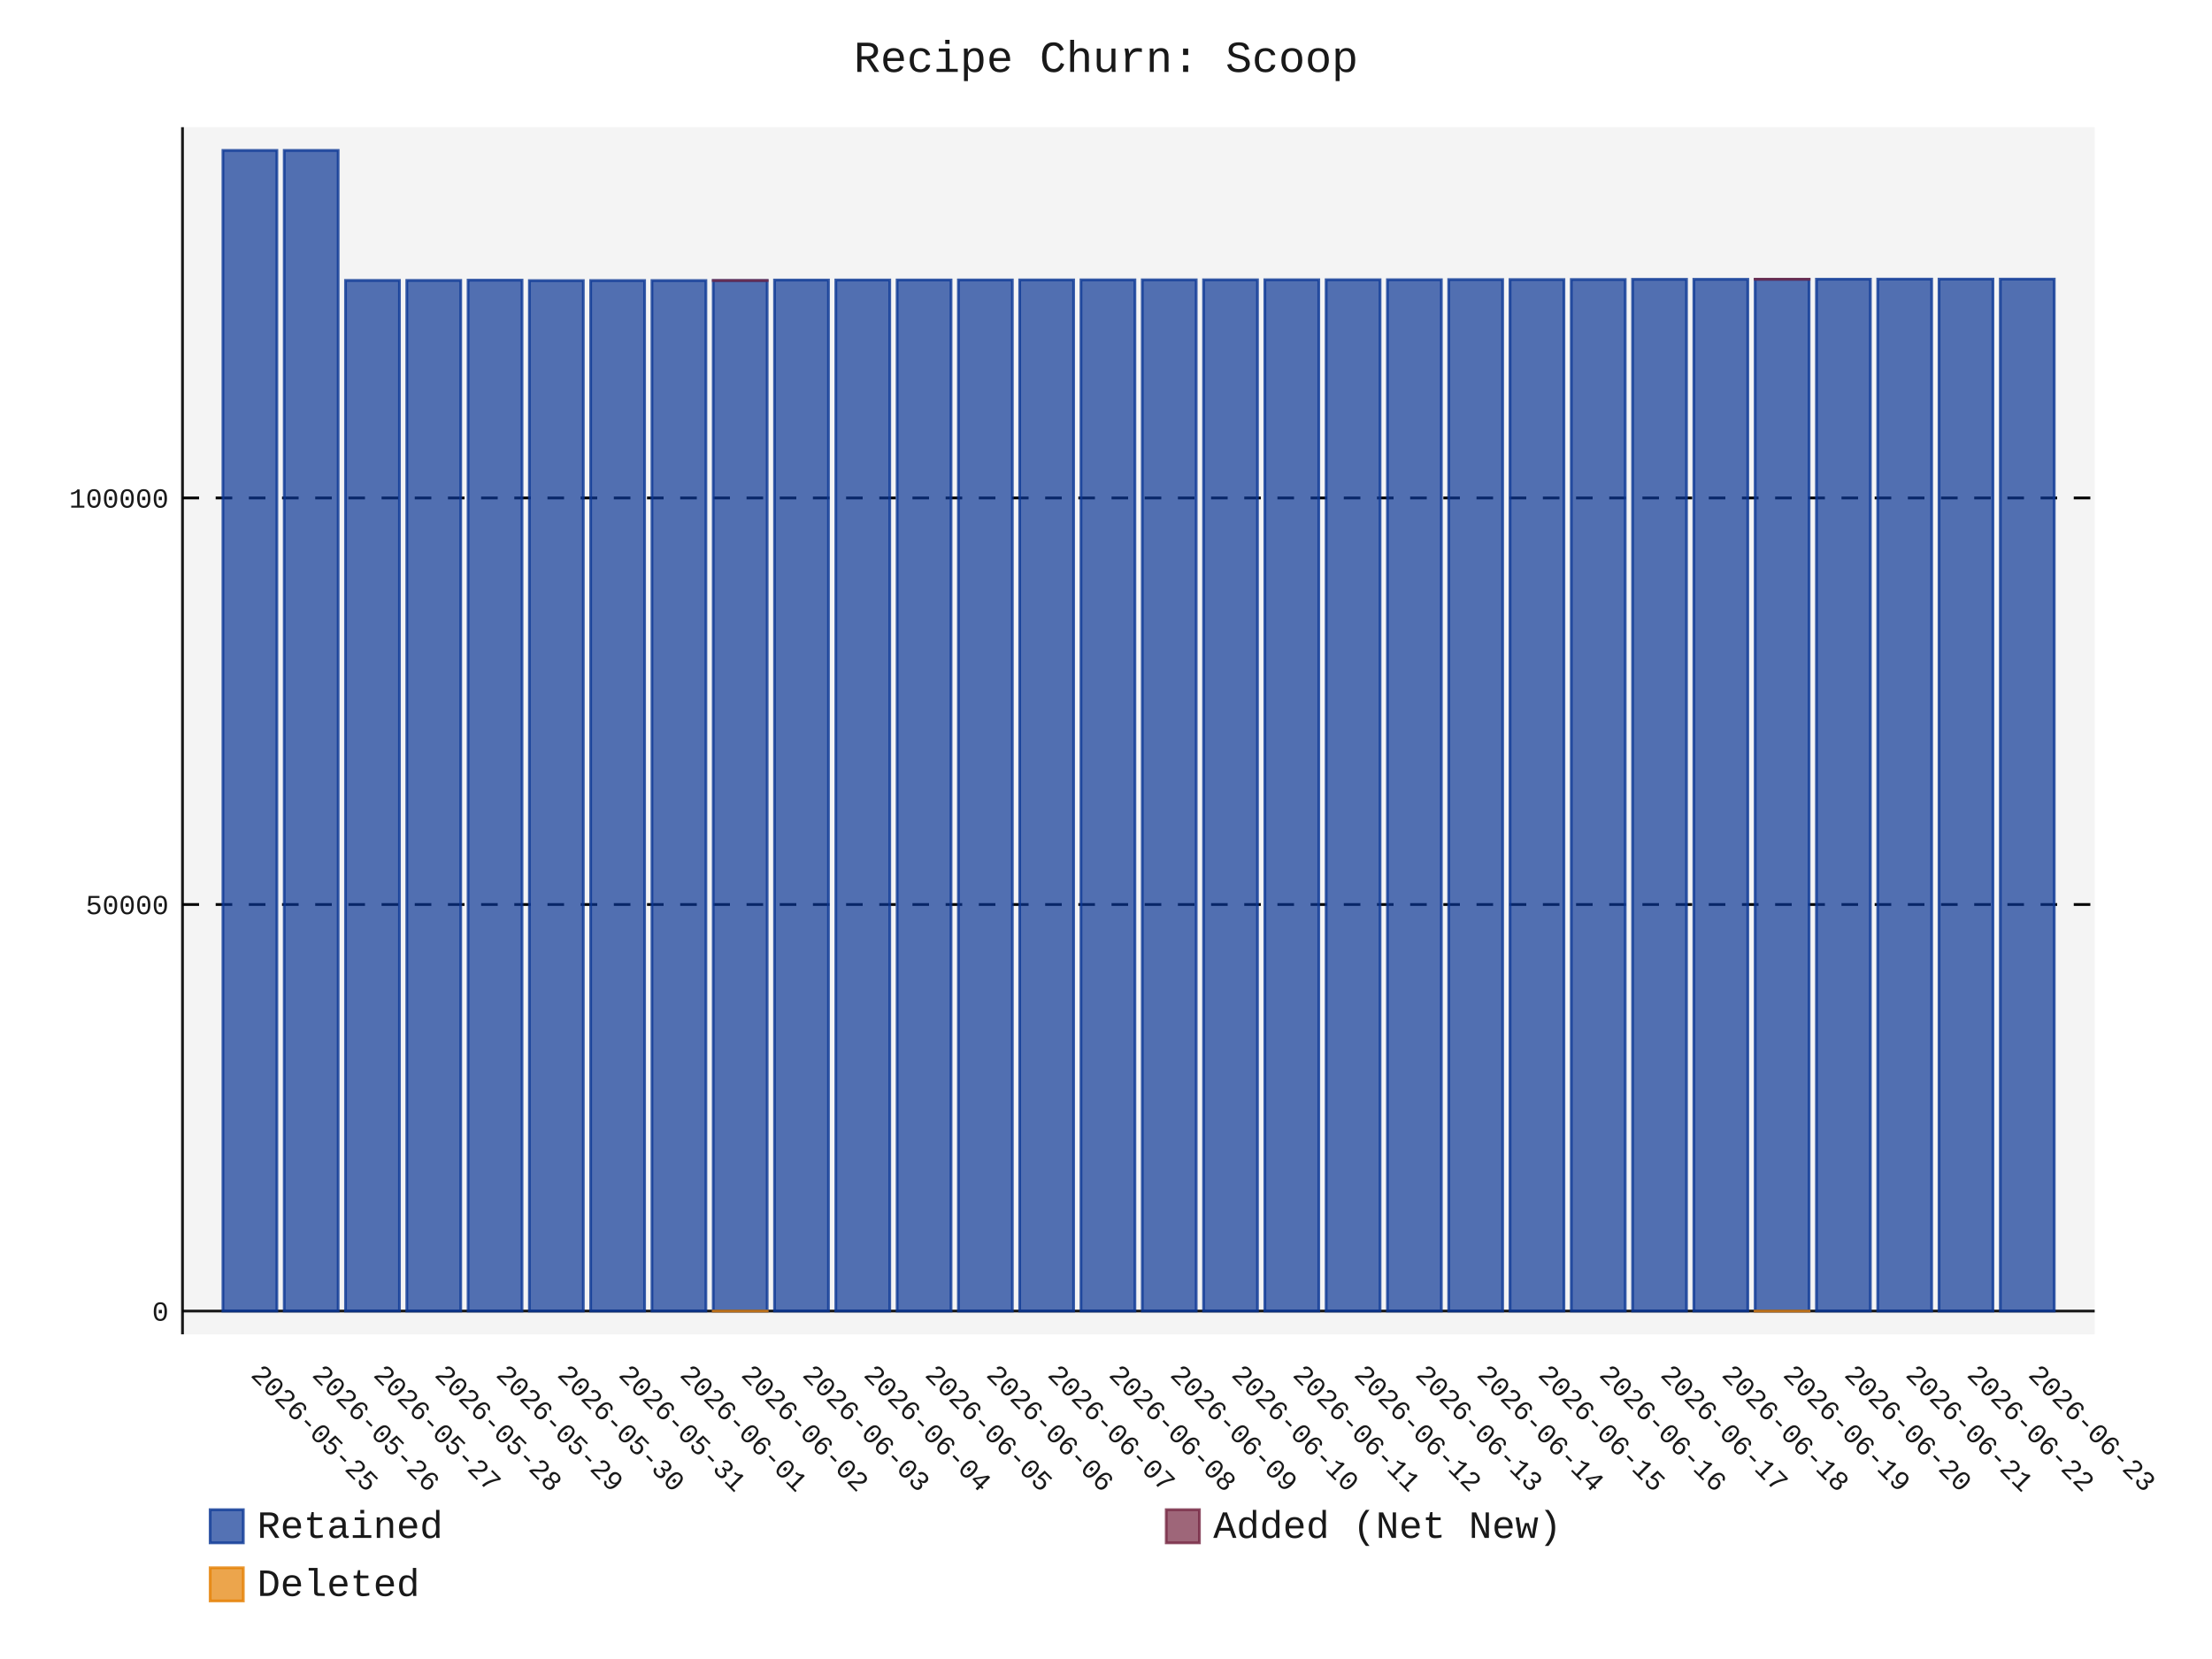
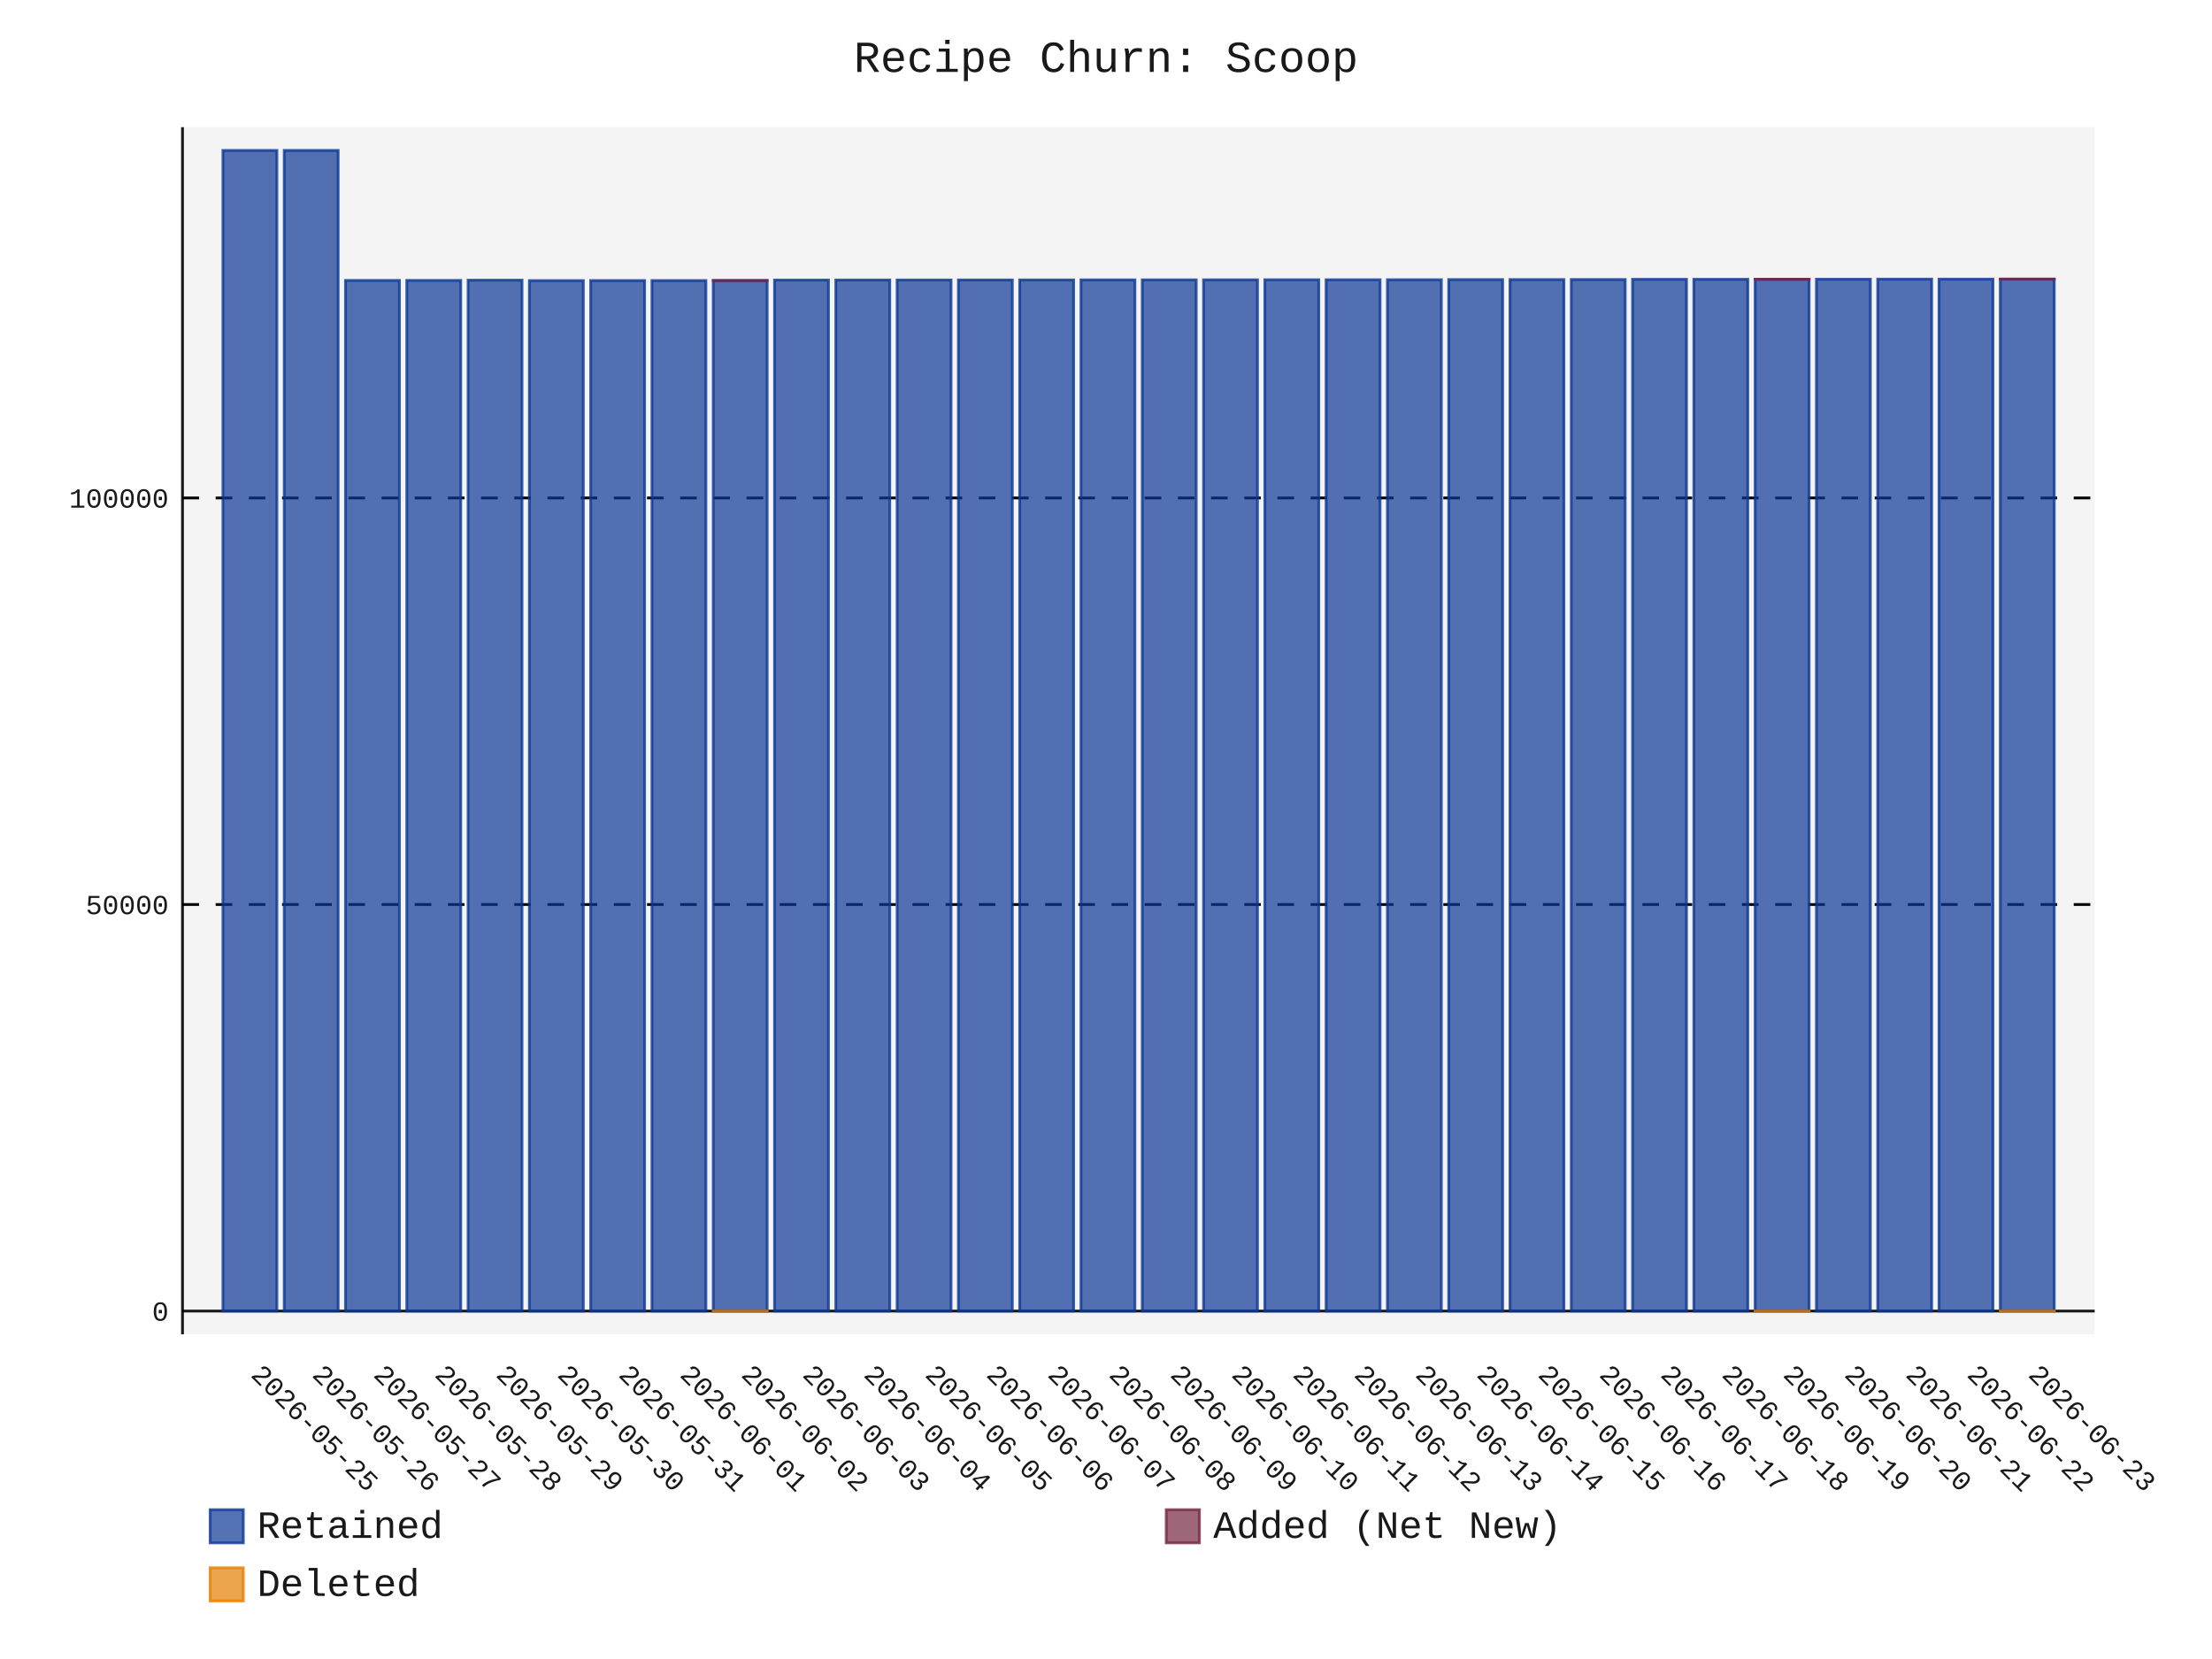
- <svg xmlns="http://www.w3.org/2000/svg" id="chart-3ffc03aa-a626-429f-8e4b-32e51335c027" class="pygal-chart" viewBox="0 0 800 600">
+ <svg xmlns="http://www.w3.org/2000/svg" id="chart-d0dc180a-2d33-4194-9eae-10b777c8f750" class="pygal-chart" viewBox="0 0 800 600">
  <defs>
-     <style type="text/css">#chart-3ffc03aa-a626-429f-8e4b-32e51335c027{-webkit-user-select:none;-webkit-font-smoothing:antialiased;font-family:Consolas,"Liberation Mono",Menlo,Courier,monospace}#chart-3ffc03aa-a626-429f-8e4b-32e51335c027 .title{font-family:Consolas,"Liberation Mono",Menlo,Courier,monospace;font-size:16px}#chart-3ffc03aa-a626-429f-8e4b-32e51335c027 .legends .legend text{font-family:Consolas,"Liberation Mono",Menlo,Courier,monospace;font-size:14px}#chart-3ffc03aa-a626-429f-8e4b-32e51335c027 .axis text{font-family:Consolas,"Liberation Mono",Menlo,Courier,monospace;font-size:10px}#chart-3ffc03aa-a626-429f-8e4b-32e51335c027 .axis text.major{font-family:Consolas,"Liberation Mono",Menlo,Courier,monospace;font-size:10px}#chart-3ffc03aa-a626-429f-8e4b-32e51335c027 .text-overlay text.value{font-family:Consolas,"Liberation Mono",Menlo,Courier,monospace;font-size:16px}#chart-3ffc03aa-a626-429f-8e4b-32e51335c027 .text-overlay text.label{font-family:Consolas,"Liberation Mono",Menlo,Courier,monospace;font-size:10px}#chart-3ffc03aa-a626-429f-8e4b-32e51335c027 .tooltip{font-family:Consolas,"Liberation Mono",Menlo,Courier,monospace;font-size:14px}#chart-3ffc03aa-a626-429f-8e4b-32e51335c027 text.no_data{font-family:Consolas,"Liberation Mono",Menlo,Courier,monospace;font-size:64px}
- #chart-3ffc03aa-a626-429f-8e4b-32e51335c027{background-color:transparent}#chart-3ffc03aa-a626-429f-8e4b-32e51335c027 path,#chart-3ffc03aa-a626-429f-8e4b-32e51335c027 line,#chart-3ffc03aa-a626-429f-8e4b-32e51335c027 rect,#chart-3ffc03aa-a626-429f-8e4b-32e51335c027 circle{-webkit-transition:150ms;-moz-transition:150ms;transition:150ms}#chart-3ffc03aa-a626-429f-8e4b-32e51335c027 .graph &gt; .background{fill:transparent}#chart-3ffc03aa-a626-429f-8e4b-32e51335c027 .plot &gt; .background{fill:rgba(240,240,240,0.7)}#chart-3ffc03aa-a626-429f-8e4b-32e51335c027 .graph{fill:rgba(0,0,0,0.9)}#chart-3ffc03aa-a626-429f-8e4b-32e51335c027 text.no_data{fill:rgba(0,0,0,0.9)}#chart-3ffc03aa-a626-429f-8e4b-32e51335c027 .title{fill:rgba(0,0,0,0.9)}#chart-3ffc03aa-a626-429f-8e4b-32e51335c027 .legends .legend text{fill:rgba(0,0,0,0.9)}#chart-3ffc03aa-a626-429f-8e4b-32e51335c027 .legends .legend:hover text{fill:rgba(0,0,0,0.9)}#chart-3ffc03aa-a626-429f-8e4b-32e51335c027 .axis .line{stroke:rgba(0,0,0,0.9)}#chart-3ffc03aa-a626-429f-8e4b-32e51335c027 .axis .guide.line{stroke:rgba(0,0,0,0.5)}#chart-3ffc03aa-a626-429f-8e4b-32e51335c027 .axis .major.line{stroke:rgba(0,0,0,0.9)}#chart-3ffc03aa-a626-429f-8e4b-32e51335c027 .axis text.major{fill:rgba(0,0,0,0.9)}#chart-3ffc03aa-a626-429f-8e4b-32e51335c027 .axis.y .guides:hover .guide.line,#chart-3ffc03aa-a626-429f-8e4b-32e51335c027 .line-graph .axis.x .guides:hover .guide.line,#chart-3ffc03aa-a626-429f-8e4b-32e51335c027 .stackedline-graph .axis.x .guides:hover .guide.line,#chart-3ffc03aa-a626-429f-8e4b-32e51335c027 .xy-graph .axis.x .guides:hover .guide.line{stroke:rgba(0,0,0,0.9)}#chart-3ffc03aa-a626-429f-8e4b-32e51335c027 .axis .guides:hover text{fill:rgba(0,0,0,0.9)}#chart-3ffc03aa-a626-429f-8e4b-32e51335c027 .reactive{fill-opacity:.7;stroke-opacity:.8;stroke-width:1}#chart-3ffc03aa-a626-429f-8e4b-32e51335c027 .ci{stroke:rgba(0,0,0,0.9)}#chart-3ffc03aa-a626-429f-8e4b-32e51335c027 .reactive.active,#chart-3ffc03aa-a626-429f-8e4b-32e51335c027 .active .reactive{fill-opacity:.8;stroke-opacity:.9;stroke-width:4}#chart-3ffc03aa-a626-429f-8e4b-32e51335c027 .ci .reactive.active{stroke-width:1.5}#chart-3ffc03aa-a626-429f-8e4b-32e51335c027 .series text{fill:rgba(0,0,0,0.9)}#chart-3ffc03aa-a626-429f-8e4b-32e51335c027 .tooltip rect{fill:rgba(240,240,240,0.7);stroke:rgba(0,0,0,0.9);-webkit-transition:opacity 150ms;-moz-transition:opacity 150ms;transition:opacity 150ms}#chart-3ffc03aa-a626-429f-8e4b-32e51335c027 .tooltip .label{fill:rgba(0,0,0,0.9)}#chart-3ffc03aa-a626-429f-8e4b-32e51335c027 .tooltip .label{fill:rgba(0,0,0,0.9)}#chart-3ffc03aa-a626-429f-8e4b-32e51335c027 .tooltip .legend{font-size:.8em;fill:rgba(0,0,0,0.5)}#chart-3ffc03aa-a626-429f-8e4b-32e51335c027 .tooltip .x_label{font-size:.6em;fill:rgba(0,0,0,0.9)}#chart-3ffc03aa-a626-429f-8e4b-32e51335c027 .tooltip .xlink{font-size:.5em;text-decoration:underline}#chart-3ffc03aa-a626-429f-8e4b-32e51335c027 .tooltip .value{font-size:1.5em}#chart-3ffc03aa-a626-429f-8e4b-32e51335c027 .bound{font-size:.5em}#chart-3ffc03aa-a626-429f-8e4b-32e51335c027 .max-value{font-size:.75em;fill:rgba(0,0,0,0.5)}#chart-3ffc03aa-a626-429f-8e4b-32e51335c027 .map-element{fill:rgba(240,240,240,0.7);stroke:rgba(0,0,0,0.5) !important}#chart-3ffc03aa-a626-429f-8e4b-32e51335c027 .map-element .reactive{fill-opacity:inherit;stroke-opacity:inherit}#chart-3ffc03aa-a626-429f-8e4b-32e51335c027 .color-0,#chart-3ffc03aa-a626-429f-8e4b-32e51335c027 .color-0 a:visited{stroke:rgb(12,55,149);fill:rgb(12,55,149)}#chart-3ffc03aa-a626-429f-8e4b-32e51335c027 .color-1,#chart-3ffc03aa-a626-429f-8e4b-32e51335c027 .color-1 a:visited{stroke:rgb(117,38,65);fill:rgb(117,38,65)}#chart-3ffc03aa-a626-429f-8e4b-32e51335c027 .color-2,#chart-3ffc03aa-a626-429f-8e4b-32e51335c027 .color-2 a:visited{stroke:rgb(228,127,0);fill:rgb(228,127,0)}#chart-3ffc03aa-a626-429f-8e4b-32e51335c027 .text-overlay .color-0 text{fill:black}#chart-3ffc03aa-a626-429f-8e4b-32e51335c027 .text-overlay .color-1 text{fill:black}#chart-3ffc03aa-a626-429f-8e4b-32e51335c027 .text-overlay .color-2 text{fill:black}
- #chart-3ffc03aa-a626-429f-8e4b-32e51335c027 text.no_data{text-anchor:middle}#chart-3ffc03aa-a626-429f-8e4b-32e51335c027 .guide.line{fill:none}#chart-3ffc03aa-a626-429f-8e4b-32e51335c027 .centered{text-anchor:middle}#chart-3ffc03aa-a626-429f-8e4b-32e51335c027 .title{text-anchor:middle}#chart-3ffc03aa-a626-429f-8e4b-32e51335c027 .legends .legend text{fill-opacity:1}#chart-3ffc03aa-a626-429f-8e4b-32e51335c027 .axis.x text{text-anchor:middle}#chart-3ffc03aa-a626-429f-8e4b-32e51335c027 .axis.x:not(.web) text[transform]{text-anchor:start}#chart-3ffc03aa-a626-429f-8e4b-32e51335c027 .axis.x:not(.web) text[transform].backwards{text-anchor:end}#chart-3ffc03aa-a626-429f-8e4b-32e51335c027 .axis.y text{text-anchor:end}#chart-3ffc03aa-a626-429f-8e4b-32e51335c027 .axis.y text[transform].backwards{text-anchor:start}#chart-3ffc03aa-a626-429f-8e4b-32e51335c027 .axis.y2 text{text-anchor:start}#chart-3ffc03aa-a626-429f-8e4b-32e51335c027 .axis.y2 text[transform].backwards{text-anchor:end}#chart-3ffc03aa-a626-429f-8e4b-32e51335c027 .axis .guide.line{stroke-dasharray:4,4;stroke:black}#chart-3ffc03aa-a626-429f-8e4b-32e51335c027 .axis .major.guide.line{stroke-dasharray:6,6;stroke:black}#chart-3ffc03aa-a626-429f-8e4b-32e51335c027 .horizontal .axis.y .guide.line,#chart-3ffc03aa-a626-429f-8e4b-32e51335c027 .horizontal .axis.y2 .guide.line,#chart-3ffc03aa-a626-429f-8e4b-32e51335c027 .vertical .axis.x .guide.line{opacity:0}#chart-3ffc03aa-a626-429f-8e4b-32e51335c027 .horizontal .axis.always_show .guide.line,#chart-3ffc03aa-a626-429f-8e4b-32e51335c027 .vertical .axis.always_show .guide.line{opacity:1 !important}#chart-3ffc03aa-a626-429f-8e4b-32e51335c027 .axis.y .guides:hover .guide.line,#chart-3ffc03aa-a626-429f-8e4b-32e51335c027 .axis.y2 .guides:hover .guide.line,#chart-3ffc03aa-a626-429f-8e4b-32e51335c027 .axis.x .guides:hover .guide.line{opacity:1}#chart-3ffc03aa-a626-429f-8e4b-32e51335c027 .axis .guides:hover text{opacity:1}#chart-3ffc03aa-a626-429f-8e4b-32e51335c027 .nofill{fill:none}#chart-3ffc03aa-a626-429f-8e4b-32e51335c027 .subtle-fill{fill-opacity:.2}#chart-3ffc03aa-a626-429f-8e4b-32e51335c027 .dot{stroke-width:1px;fill-opacity:1;stroke-opacity:1}#chart-3ffc03aa-a626-429f-8e4b-32e51335c027 .dot.active{stroke-width:5px}#chart-3ffc03aa-a626-429f-8e4b-32e51335c027 .dot.negative{fill:transparent}#chart-3ffc03aa-a626-429f-8e4b-32e51335c027 text,#chart-3ffc03aa-a626-429f-8e4b-32e51335c027 tspan{stroke:none !important}#chart-3ffc03aa-a626-429f-8e4b-32e51335c027 .series text.active{opacity:1}#chart-3ffc03aa-a626-429f-8e4b-32e51335c027 .tooltip rect{fill-opacity:.95;stroke-width:.5}#chart-3ffc03aa-a626-429f-8e4b-32e51335c027 .tooltip text{fill-opacity:1}#chart-3ffc03aa-a626-429f-8e4b-32e51335c027 .showable{visibility:hidden}#chart-3ffc03aa-a626-429f-8e4b-32e51335c027 .showable.shown{visibility:visible}#chart-3ffc03aa-a626-429f-8e4b-32e51335c027 .gauge-background{fill:rgba(229,229,229,1);stroke:none}#chart-3ffc03aa-a626-429f-8e4b-32e51335c027 .bg-lines{stroke:transparent;stroke-width:2px}</style>
+     <style type="text/css">#chart-d0dc180a-2d33-4194-9eae-10b777c8f750{-webkit-user-select:none;-webkit-font-smoothing:antialiased;font-family:Consolas,"Liberation Mono",Menlo,Courier,monospace}#chart-d0dc180a-2d33-4194-9eae-10b777c8f750 .title{font-family:Consolas,"Liberation Mono",Menlo,Courier,monospace;font-size:16px}#chart-d0dc180a-2d33-4194-9eae-10b777c8f750 .legends .legend text{font-family:Consolas,"Liberation Mono",Menlo,Courier,monospace;font-size:14px}#chart-d0dc180a-2d33-4194-9eae-10b777c8f750 .axis text{font-family:Consolas,"Liberation Mono",Menlo,Courier,monospace;font-size:10px}#chart-d0dc180a-2d33-4194-9eae-10b777c8f750 .axis text.major{font-family:Consolas,"Liberation Mono",Menlo,Courier,monospace;font-size:10px}#chart-d0dc180a-2d33-4194-9eae-10b777c8f750 .text-overlay text.value{font-family:Consolas,"Liberation Mono",Menlo,Courier,monospace;font-size:16px}#chart-d0dc180a-2d33-4194-9eae-10b777c8f750 .text-overlay text.label{font-family:Consolas,"Liberation Mono",Menlo,Courier,monospace;font-size:10px}#chart-d0dc180a-2d33-4194-9eae-10b777c8f750 .tooltip{font-family:Consolas,"Liberation Mono",Menlo,Courier,monospace;font-size:14px}#chart-d0dc180a-2d33-4194-9eae-10b777c8f750 text.no_data{font-family:Consolas,"Liberation Mono",Menlo,Courier,monospace;font-size:64px}
+ #chart-d0dc180a-2d33-4194-9eae-10b777c8f750{background-color:transparent}#chart-d0dc180a-2d33-4194-9eae-10b777c8f750 path,#chart-d0dc180a-2d33-4194-9eae-10b777c8f750 line,#chart-d0dc180a-2d33-4194-9eae-10b777c8f750 rect,#chart-d0dc180a-2d33-4194-9eae-10b777c8f750 circle{-webkit-transition:150ms;-moz-transition:150ms;transition:150ms}#chart-d0dc180a-2d33-4194-9eae-10b777c8f750 .graph &gt; .background{fill:transparent}#chart-d0dc180a-2d33-4194-9eae-10b777c8f750 .plot &gt; .background{fill:rgba(240,240,240,0.7)}#chart-d0dc180a-2d33-4194-9eae-10b777c8f750 .graph{fill:rgba(0,0,0,0.9)}#chart-d0dc180a-2d33-4194-9eae-10b777c8f750 text.no_data{fill:rgba(0,0,0,0.9)}#chart-d0dc180a-2d33-4194-9eae-10b777c8f750 .title{fill:rgba(0,0,0,0.9)}#chart-d0dc180a-2d33-4194-9eae-10b777c8f750 .legends .legend text{fill:rgba(0,0,0,0.9)}#chart-d0dc180a-2d33-4194-9eae-10b777c8f750 .legends .legend:hover text{fill:rgba(0,0,0,0.9)}#chart-d0dc180a-2d33-4194-9eae-10b777c8f750 .axis .line{stroke:rgba(0,0,0,0.9)}#chart-d0dc180a-2d33-4194-9eae-10b777c8f750 .axis .guide.line{stroke:rgba(0,0,0,0.5)}#chart-d0dc180a-2d33-4194-9eae-10b777c8f750 .axis .major.line{stroke:rgba(0,0,0,0.9)}#chart-d0dc180a-2d33-4194-9eae-10b777c8f750 .axis text.major{fill:rgba(0,0,0,0.9)}#chart-d0dc180a-2d33-4194-9eae-10b777c8f750 .axis.y .guides:hover .guide.line,#chart-d0dc180a-2d33-4194-9eae-10b777c8f750 .line-graph .axis.x .guides:hover .guide.line,#chart-d0dc180a-2d33-4194-9eae-10b777c8f750 .stackedline-graph .axis.x .guides:hover .guide.line,#chart-d0dc180a-2d33-4194-9eae-10b777c8f750 .xy-graph .axis.x .guides:hover .guide.line{stroke:rgba(0,0,0,0.9)}#chart-d0dc180a-2d33-4194-9eae-10b777c8f750 .axis .guides:hover text{fill:rgba(0,0,0,0.9)}#chart-d0dc180a-2d33-4194-9eae-10b777c8f750 .reactive{fill-opacity:.7;stroke-opacity:.8;stroke-width:1}#chart-d0dc180a-2d33-4194-9eae-10b777c8f750 .ci{stroke:rgba(0,0,0,0.9)}#chart-d0dc180a-2d33-4194-9eae-10b777c8f750 .reactive.active,#chart-d0dc180a-2d33-4194-9eae-10b777c8f750 .active .reactive{fill-opacity:.8;stroke-opacity:.9;stroke-width:4}#chart-d0dc180a-2d33-4194-9eae-10b777c8f750 .ci .reactive.active{stroke-width:1.5}#chart-d0dc180a-2d33-4194-9eae-10b777c8f750 .series text{fill:rgba(0,0,0,0.9)}#chart-d0dc180a-2d33-4194-9eae-10b777c8f750 .tooltip rect{fill:rgba(240,240,240,0.7);stroke:rgba(0,0,0,0.9);-webkit-transition:opacity 150ms;-moz-transition:opacity 150ms;transition:opacity 150ms}#chart-d0dc180a-2d33-4194-9eae-10b777c8f750 .tooltip .label{fill:rgba(0,0,0,0.9)}#chart-d0dc180a-2d33-4194-9eae-10b777c8f750 .tooltip .label{fill:rgba(0,0,0,0.9)}#chart-d0dc180a-2d33-4194-9eae-10b777c8f750 .tooltip .legend{font-size:.8em;fill:rgba(0,0,0,0.5)}#chart-d0dc180a-2d33-4194-9eae-10b777c8f750 .tooltip .x_label{font-size:.6em;fill:rgba(0,0,0,0.9)}#chart-d0dc180a-2d33-4194-9eae-10b777c8f750 .tooltip .xlink{font-size:.5em;text-decoration:underline}#chart-d0dc180a-2d33-4194-9eae-10b777c8f750 .tooltip .value{font-size:1.5em}#chart-d0dc180a-2d33-4194-9eae-10b777c8f750 .bound{font-size:.5em}#chart-d0dc180a-2d33-4194-9eae-10b777c8f750 .max-value{font-size:.75em;fill:rgba(0,0,0,0.5)}#chart-d0dc180a-2d33-4194-9eae-10b777c8f750 .map-element{fill:rgba(240,240,240,0.7);stroke:rgba(0,0,0,0.5) !important}#chart-d0dc180a-2d33-4194-9eae-10b777c8f750 .map-element .reactive{fill-opacity:inherit;stroke-opacity:inherit}#chart-d0dc180a-2d33-4194-9eae-10b777c8f750 .color-0,#chart-d0dc180a-2d33-4194-9eae-10b777c8f750 .color-0 a:visited{stroke:rgb(12,55,149);fill:rgb(12,55,149)}#chart-d0dc180a-2d33-4194-9eae-10b777c8f750 .color-1,#chart-d0dc180a-2d33-4194-9eae-10b777c8f750 .color-1 a:visited{stroke:rgb(117,38,65);fill:rgb(117,38,65)}#chart-d0dc180a-2d33-4194-9eae-10b777c8f750 .color-2,#chart-d0dc180a-2d33-4194-9eae-10b777c8f750 .color-2 a:visited{stroke:rgb(228,127,0);fill:rgb(228,127,0)}#chart-d0dc180a-2d33-4194-9eae-10b777c8f750 .text-overlay .color-0 text{fill:black}#chart-d0dc180a-2d33-4194-9eae-10b777c8f750 .text-overlay .color-1 text{fill:black}#chart-d0dc180a-2d33-4194-9eae-10b777c8f750 .text-overlay .color-2 text{fill:black}
+ #chart-d0dc180a-2d33-4194-9eae-10b777c8f750 text.no_data{text-anchor:middle}#chart-d0dc180a-2d33-4194-9eae-10b777c8f750 .guide.line{fill:none}#chart-d0dc180a-2d33-4194-9eae-10b777c8f750 .centered{text-anchor:middle}#chart-d0dc180a-2d33-4194-9eae-10b777c8f750 .title{text-anchor:middle}#chart-d0dc180a-2d33-4194-9eae-10b777c8f750 .legends .legend text{fill-opacity:1}#chart-d0dc180a-2d33-4194-9eae-10b777c8f750 .axis.x text{text-anchor:middle}#chart-d0dc180a-2d33-4194-9eae-10b777c8f750 .axis.x:not(.web) text[transform]{text-anchor:start}#chart-d0dc180a-2d33-4194-9eae-10b777c8f750 .axis.x:not(.web) text[transform].backwards{text-anchor:end}#chart-d0dc180a-2d33-4194-9eae-10b777c8f750 .axis.y text{text-anchor:end}#chart-d0dc180a-2d33-4194-9eae-10b777c8f750 .axis.y text[transform].backwards{text-anchor:start}#chart-d0dc180a-2d33-4194-9eae-10b777c8f750 .axis.y2 text{text-anchor:start}#chart-d0dc180a-2d33-4194-9eae-10b777c8f750 .axis.y2 text[transform].backwards{text-anchor:end}#chart-d0dc180a-2d33-4194-9eae-10b777c8f750 .axis .guide.line{stroke-dasharray:4,4;stroke:black}#chart-d0dc180a-2d33-4194-9eae-10b777c8f750 .axis .major.guide.line{stroke-dasharray:6,6;stroke:black}#chart-d0dc180a-2d33-4194-9eae-10b777c8f750 .horizontal .axis.y .guide.line,#chart-d0dc180a-2d33-4194-9eae-10b777c8f750 .horizontal .axis.y2 .guide.line,#chart-d0dc180a-2d33-4194-9eae-10b777c8f750 .vertical .axis.x .guide.line{opacity:0}#chart-d0dc180a-2d33-4194-9eae-10b777c8f750 .horizontal .axis.always_show .guide.line,#chart-d0dc180a-2d33-4194-9eae-10b777c8f750 .vertical .axis.always_show .guide.line{opacity:1 !important}#chart-d0dc180a-2d33-4194-9eae-10b777c8f750 .axis.y .guides:hover .guide.line,#chart-d0dc180a-2d33-4194-9eae-10b777c8f750 .axis.y2 .guides:hover .guide.line,#chart-d0dc180a-2d33-4194-9eae-10b777c8f750 .axis.x .guides:hover .guide.line{opacity:1}#chart-d0dc180a-2d33-4194-9eae-10b777c8f750 .axis .guides:hover text{opacity:1}#chart-d0dc180a-2d33-4194-9eae-10b777c8f750 .nofill{fill:none}#chart-d0dc180a-2d33-4194-9eae-10b777c8f750 .subtle-fill{fill-opacity:.2}#chart-d0dc180a-2d33-4194-9eae-10b777c8f750 .dot{stroke-width:1px;fill-opacity:1;stroke-opacity:1}#chart-d0dc180a-2d33-4194-9eae-10b777c8f750 .dot.active{stroke-width:5px}#chart-d0dc180a-2d33-4194-9eae-10b777c8f750 .dot.negative{fill:transparent}#chart-d0dc180a-2d33-4194-9eae-10b777c8f750 text,#chart-d0dc180a-2d33-4194-9eae-10b777c8f750 tspan{stroke:none !important}#chart-d0dc180a-2d33-4194-9eae-10b777c8f750 .series text.active{opacity:1}#chart-d0dc180a-2d33-4194-9eae-10b777c8f750 .tooltip rect{fill-opacity:.95;stroke-width:.5}#chart-d0dc180a-2d33-4194-9eae-10b777c8f750 .tooltip text{fill-opacity:1}#chart-d0dc180a-2d33-4194-9eae-10b777c8f750 .showable{visibility:hidden}#chart-d0dc180a-2d33-4194-9eae-10b777c8f750 .showable.shown{visibility:visible}#chart-d0dc180a-2d33-4194-9eae-10b777c8f750 .gauge-background{fill:rgba(229,229,229,1);stroke:none}#chart-d0dc180a-2d33-4194-9eae-10b777c8f750 .bg-lines{stroke:transparent;stroke-width:2px}</style>
  </defs>
  <g class="graph stackedbar-graph vertical">
    <rect x="0" y="0" width="800" height="600" class="background" />
    <g transform="translate(66, 46)" class="plot">
      <rect x="0" y="0" width="691.574" height="436.574" class="background" />
      <g class="axis y always_show">
        <g class="guides">
          <path d="M0 428.163 h691.574" class="axis major line" />
          <text x="-5" y="431.663" class="major">0</text>
        </g>
        <g class="guides">
          <path d="M0 281.127 h691.574" class="major guide line" />
          <text x="-5" y="284.627" class="major">50000</text>
        </g>
        <g class="guides">
          <path d="M0 134.091 h691.574" class="major guide line" />
          <text x="-5" y="137.591" class="major">100000</text>
        </g>
      </g>
      <g class="axis x">
        <path d="M0 0 v436.574" class="line" />
        <g class="guides">
          <path d="M24.382 0 v436.574" class="guide line" />
          <text x="24.382" y="451.574" class="" transform="rotate(45 24.3824 451.5736)">2026-05-25</text>
        </g>
        <g class="guides">
          <path d="M46.548 0 v436.574" class="guide line" />
          <text x="46.548" y="451.574" class="" transform="rotate(45 46.54822 451.5736)">2026-05-26</text>
        </g>
        <g class="guides">
          <path d="M68.714 0 v436.574" class="guide line" />
          <text x="68.714" y="451.574" class="" transform="rotate(45 68.71404 451.5736)">2026-05-27</text>
        </g>
        <g class="guides">
          <path d="M90.88 0 v436.574" class="guide line" />
          <text x="90.88" y="451.574" class="" transform="rotate(45 90.87986 451.5736)">2026-05-28</text>
        </g>
        <g class="guides">
          <path d="M113.046 0 v436.574" class="guide line" />
          <text x="113.046" y="451.574" class="" transform="rotate(45 113.0457 451.5736)">2026-05-29</text>
        </g>
        <g class="guides">
          <path d="M135.212 0 v436.574" class="guide line" />
          <text x="135.212" y="451.574" class="" transform="rotate(45 135.2115 451.5736)">2026-05-30</text>
        </g>
        <g class="guides">
          <path d="M157.377 0 v436.574" class="guide line" />
          <text x="157.377" y="451.574" class="" transform="rotate(45 157.3773 451.5736)">2026-05-31</text>
        </g>
        <g class="guides">
          <path d="M179.543 0 v436.574" class="guide line" />
          <text x="179.543" y="451.574" class="" transform="rotate(45 179.5431 451.5736)">2026-06-01</text>
        </g>
        <g class="guides">
          <path d="M201.709 0 v436.574" class="guide line" />
          <text x="201.709" y="451.574" class="" transform="rotate(45 201.709 451.5736)">2026-06-02</text>
        </g>
        <g class="guides">
          <path d="M223.875 0 v436.574" class="guide line" />
          <text x="223.875" y="451.574" class="" transform="rotate(45 223.8748 451.5736)">2026-06-03</text>
        </g>
        <g class="guides">
          <path d="M246.041 0 v436.574" class="guide line" />
          <text x="246.041" y="451.574" class="" transform="rotate(45 246.0406 451.5736)">2026-06-04</text>
        </g>
        <g class="guides">
          <path d="M268.206 0 v436.574" class="guide line" />
          <text x="268.206" y="451.574" class="" transform="rotate(45 268.2064 451.5736)">2026-06-05</text>
        </g>
        <g class="guides">
          <path d="M290.372 0 v436.574" class="guide line" />
          <text x="290.372" y="451.574" class="" transform="rotate(45 290.3722 451.5736)">2026-06-06</text>
        </g>
        <g class="guides">
          <path d="M312.538 0 v436.574" class="guide line" />
          <text x="312.538" y="451.574" class="" transform="rotate(45 312.5381 451.5736)">2026-06-07</text>
        </g>
        <g class="guides">
          <path d="M334.704 0 v436.574" class="guide line" />
          <text x="334.704" y="451.574" class="" transform="rotate(45 334.7039 451.5736)">2026-06-08</text>
        </g>
        <g class="guides">
          <path d="M356.87 0 v436.574" class="guide line" />
          <text x="356.87" y="451.574" class="" transform="rotate(45 356.8697 451.5736)">2026-06-09</text>
        </g>
        <g class="guides">
          <path d="M379.036 0 v436.574" class="guide line" />
          <text x="379.036" y="451.574" class="" transform="rotate(45 379.0355 451.5736)">2026-06-10</text>
        </g>
        <g class="guides">
          <path d="M401.201 0 v436.574" class="guide line" />
          <text x="401.201" y="451.574" class="" transform="rotate(45 401.2013 451.5736)">2026-06-11</text>
        </g>
        <g class="guides">
          <path d="M423.367 0 v436.574" class="guide line" />
          <text x="423.367" y="451.574" class="" transform="rotate(45 423.3672 451.5736)">2026-06-12</text>
        </g>
        <g class="guides">
          <path d="M445.533 0 v436.574" class="guide line" />
          <text x="445.533" y="451.574" class="" transform="rotate(45 445.533 451.5736)">2026-06-13</text>
        </g>
        <g class="guides">
          <path d="M467.699 0 v436.574" class="guide line" />
          <text x="467.699" y="451.574" class="" transform="rotate(45 467.6988 451.5736)">2026-06-14</text>
        </g>
        <g class="guides">
          <path d="M489.865 0 v436.574" class="guide line" />
          <text x="489.865" y="451.574" class="" transform="rotate(45 489.8646 451.5736)">2026-06-15</text>
        </g>
        <g class="guides">
          <path d="M512.03 0 v436.574" class="guide line" />
          <text x="512.03" y="451.574" class="" transform="rotate(45 512.0304 451.5736)">2026-06-16</text>
        </g>
        <g class="guides">
          <path d="M534.196 0 v436.574" class="guide line" />
          <text x="534.196" y="451.574" class="" transform="rotate(45 534.1963 451.5736)">2026-06-17</text>
        </g>
        <g class="guides">
          <path d="M556.362 0 v436.574" class="guide line" />
          <text x="556.362" y="451.574" class="" transform="rotate(45 556.3621 451.5736)">2026-06-18</text>
        </g>
        <g class="guides">
          <path d="M578.528 0 v436.574" class="guide line" />
          <text x="578.528" y="451.574" class="" transform="rotate(45 578.5279 451.5736)">2026-06-19</text>
        </g>
        <g class="guides">
          <path d="M600.694 0 v436.574" class="guide line" />
          <text x="600.694" y="451.574" class="" transform="rotate(45 600.6937 451.5736)">2026-06-20</text>
        </g>
        <g class="guides">
          <path d="M622.86 0 v436.574" class="guide line" />
          <text x="622.86" y="451.574" class="" transform="rotate(45 622.8596 451.5736)">2026-06-21</text>
        </g>
        <g class="guides">
          <path d="M645.025 0 v436.574" class="guide line" />
          <text x="645.025" y="451.574" class="" transform="rotate(45 645.0254 451.5736)">2026-06-22</text>
        </g>
        <g class="guides">
          <path d="M667.191 0 v436.574" class="guide line" />
          <text x="667.191" y="451.574" class="" transform="rotate(45 667.1912 451.5736)">2026-06-23</text>
        </g>
      </g>
      <g class="series serie-0 color-0">
        <g class="bars">
          <g class="bar">
            <rect x="14.629" y="8.399" rx="0" ry="0" width="19.506" height="419.765" class="rect reactive tooltip-trigger" />
          </g>
          <g class="bar">
            <rect x="36.795" y="8.396" rx="0" ry="0" width="19.506" height="419.768" class="rect reactive tooltip-trigger" />
          </g>
          <g class="bar">
            <rect x="58.961" y="55.412" rx="0" ry="0" width="19.506" height="372.751" class="rect reactive tooltip-trigger" />
          </g>
          <g class="bar">
            <rect x="81.127" y="55.409" rx="0" ry="0" width="19.506" height="372.754" class="rect reactive tooltip-trigger" />
          </g>
          <g class="bar">
            <rect x="103.293" y="55.321" rx="0" ry="0" width="19.506" height="372.842" class="rect reactive tooltip-trigger" />
          </g>
          <g class="bar">
            <rect x="125.459" y="55.482" rx="0" ry="0" width="19.506" height="372.681" class="rect reactive tooltip-trigger" />
          </g>
          <g class="bar">
            <rect x="147.624" y="55.456" rx="0" ry="0" width="19.506" height="372.707" class="rect reactive tooltip-trigger" />
          </g>
          <g class="bar">
            <rect x="169.79" y="55.456" rx="0" ry="0" width="19.506" height="372.707" class="rect reactive tooltip-trigger" />
          </g>
          <g class="bar">
            <rect x="191.956" y="55.453" rx="0" ry="0" width="19.506" height="372.71" class="rect reactive tooltip-trigger" />
          </g>
          <g class="bar">
            <rect x="214.122" y="55.277" rx="0" ry="0" width="19.506" height="372.887" class="rect reactive tooltip-trigger" />
          </g>
          <g class="bar">
            <rect x="236.288" y="55.262" rx="0" ry="0" width="19.506" height="372.901" class="rect reactive tooltip-trigger" />
          </g>
          <g class="bar">
            <rect x="258.453" y="55.256" rx="0" ry="0" width="19.506" height="372.907" class="rect reactive tooltip-trigger" />
          </g>
          <g class="bar">
            <rect x="280.619" y="55.247" rx="0" ry="0" width="19.506" height="372.916" class="rect reactive tooltip-trigger" />
          </g>
          <g class="bar">
            <rect x="302.785" y="55.235" rx="0" ry="0" width="19.506" height="372.928" class="rect reactive tooltip-trigger" />
          </g>
          <g class="bar">
            <rect x="324.951" y="55.218" rx="0" ry="0" width="19.506" height="372.945" class="rect reactive tooltip-trigger" />
          </g>
          <g class="bar">
            <rect x="347.117" y="55.206" rx="0" ry="0" width="19.506" height="372.957" class="rect reactive tooltip-trigger" />
          </g>
          <g class="bar">
            <rect x="369.283" y="55.197" rx="0" ry="0" width="19.506" height="372.966" class="rect reactive tooltip-trigger" />
          </g>
          <g class="bar">
            <rect x="391.448" y="55.18" rx="0" ry="0" width="19.506" height="372.984" class="rect reactive tooltip-trigger" />
          </g>
          <g class="bar">
            <rect x="413.614" y="55.177" rx="0" ry="0" width="19.506" height="372.987" class="rect reactive tooltip-trigger" />
          </g>
          <g class="bar">
            <rect x="435.78" y="55.168" rx="0" ry="0" width="19.506" height="372.995" class="rect reactive tooltip-trigger" />
          </g>
          <g class="bar">
            <rect x="457.946" y="55.112" rx="0" ry="0" width="19.506" height="373.051" class="rect reactive tooltip-trigger" />
          </g>
          <g class="bar">
            <rect x="480.112" y="55.106" rx="0" ry="0" width="19.506" height="373.057" class="rect reactive tooltip-trigger" />
          </g>
          <g class="bar">
            <rect x="502.277" y="55.086" rx="0" ry="0" width="19.506" height="373.078" class="rect reactive tooltip-trigger" />
          </g>
          <g class="bar">
            <rect x="524.443" y="55.018" rx="0" ry="0" width="19.506" height="373.145" class="rect reactive tooltip-trigger" />
          </g>
          <g class="bar">
            <rect x="546.609" y="55.009" rx="0" ry="0" width="19.506" height="373.154" class="rect reactive tooltip-trigger" />
          </g>
          <g class="bar">
            <rect x="568.775" y="55" rx="0" ry="0" width="19.506" height="373.163" class="rect reactive tooltip-trigger" />
          </g>
          <g class="bar">
            <rect x="590.941" y="54.974" rx="0" ry="0" width="19.506" height="373.189" class="rect reactive tooltip-trigger" />
          </g>
          <g class="bar">
            <rect x="613.107" y="54.944" rx="0" ry="0" width="19.506" height="373.219" class="rect reactive tooltip-trigger" />
          </g>
          <g class="bar">
            <rect x="635.272" y="54.944" rx="0" ry="0" width="19.506" height="373.219" class="rect reactive tooltip-trigger" />
          </g>
          <g class="bar">
            <rect x="657.438" y="54.944" rx="0" ry="0" width="19.506" height="373.219" class="rect reactive tooltip-trigger" />
          </g>
        </g>
      </g>
      <g class="series serie-1 color-1">
        <g class="bars">
          <g class="bar">
            <rect x="14.629" y="8.399" rx="0" ry="0" width="19.506" height="0.0" class="rect reactive tooltip-trigger" />
          </g>
          <g class="bar">
            <rect x="36.795" y="8.396" rx="0" ry="0" width="19.506" height="0.0" class="rect reactive tooltip-trigger" />
          </g>
          <g class="bar">
            <rect x="58.961" y="55.412" rx="0" ry="0" width="19.506" height="0.0" class="rect reactive tooltip-trigger" />
          </g>
          <g class="bar">
            <rect x="81.127" y="55.409" rx="0" ry="0" width="19.506" height="0.0" class="rect reactive tooltip-trigger" />
          </g>
          <g class="bar">
            <rect x="103.293" y="55.321" rx="0" ry="0" width="19.506" height="0.0" class="rect reactive tooltip-trigger" />
          </g>
          <g class="bar">
            <rect x="125.459" y="55.482" rx="0" ry="0" width="19.506" height="0.0" class="rect reactive tooltip-trigger" />
          </g>
          <g class="bar">
            <rect x="147.624" y="55.456" rx="0" ry="0" width="19.506" height="0.0" class="rect reactive tooltip-trigger" />
          </g>
          <g class="bar">
            <rect x="169.79" y="55.456" rx="0" ry="0" width="19.506" height="0.0" class="rect reactive tooltip-trigger" />
          </g>
          <g class="bar">
            <rect x="191.956" y="55.447" rx="0" ry="0" width="19.506" height="0.006" class="rect reactive tooltip-trigger" />
          </g>
          <g class="bar">
            <rect x="214.122" y="55.277" rx="0" ry="0" width="19.506" height="0.0" class="rect reactive tooltip-trigger" />
          </g>
          <g class="bar">
            <rect x="236.288" y="55.262" rx="0" ry="0" width="19.506" height="0.0" class="rect reactive tooltip-trigger" />
          </g>
          <g class="bar">
            <rect x="258.453" y="55.256" rx="0" ry="0" width="19.506" height="0.0" class="rect reactive tooltip-trigger" />
          </g>
          <g class="bar">
            <rect x="280.619" y="55.247" rx="0" ry="0" width="19.506" height="0.0" class="rect reactive tooltip-trigger" />
          </g>
          <g class="bar">
            <rect x="302.785" y="55.235" rx="0" ry="0" width="19.506" height="0.0" class="rect reactive tooltip-trigger" />
          </g>
          <g class="bar">
            <rect x="324.951" y="55.218" rx="0" ry="0" width="19.506" height="0.0" class="rect reactive tooltip-trigger" />
          </g>
          <g class="bar">
            <rect x="347.117" y="55.206" rx="0" ry="0" width="19.506" height="0.0" class="rect reactive tooltip-trigger" />
          </g>
          <g class="bar">
            <rect x="369.283" y="55.197" rx="0" ry="0" width="19.506" height="0.0" class="rect reactive tooltip-trigger" />
          </g>
          <g class="bar">
            <rect x="391.448" y="55.18" rx="0" ry="0" width="19.506" height="0.0" class="rect reactive tooltip-trigger" />
          </g>
          <g class="bar">
            <rect x="413.614" y="55.177" rx="0" ry="0" width="19.506" height="0.0" class="rect reactive tooltip-trigger" />
          </g>
          <g class="bar">
            <rect x="435.78" y="55.168" rx="0" ry="0" width="19.506" height="0.0" class="rect reactive tooltip-trigger" />
          </g>
          <g class="bar">
            <rect x="457.946" y="55.112" rx="0" ry="0" width="19.506" height="0.0" class="rect reactive tooltip-trigger" />
          </g>
          <g class="bar">
            <rect x="480.112" y="55.106" rx="0" ry="0" width="19.506" height="0.0" class="rect reactive tooltip-trigger" />
          </g>
          <g class="bar">
            <rect x="502.277" y="55.086" rx="0" ry="0" width="19.506" height="0.0" class="rect reactive tooltip-trigger" />
          </g>
          <g class="bar">
            <rect x="524.443" y="55.018" rx="0" ry="0" width="19.506" height="0.0" class="rect reactive tooltip-trigger" />
          </g>
          <g class="bar">
            <rect x="546.609" y="55.009" rx="0" ry="0" width="19.506" height="0.0" class="rect reactive tooltip-trigger" />
          </g>
          <g class="bar">
            <rect x="568.775" y="54.986" rx="0" ry="0" width="19.506" height="0.015" class="rect reactive tooltip-trigger" />
          </g>
          <g class="bar">
            <rect x="590.941" y="54.974" rx="0" ry="0" width="19.506" height="0.0" class="rect reactive tooltip-trigger" />
          </g>
          <g class="bar">
            <rect x="613.107" y="54.944" rx="0" ry="0" width="19.506" height="0.0" class="rect reactive tooltip-trigger" />
          </g>
          <g class="bar">
            <rect x="635.272" y="54.944" rx="0" ry="0" width="19.506" height="0.0" class="rect reactive tooltip-trigger" />
          </g>
          <g class="bar">
-             <rect x="657.438" y="54.944" rx="0" ry="0" width="19.506" height="0.0" class="rect reactive tooltip-trigger" />
+             <rect x="657.438" y="54.941" rx="0" ry="0" width="19.506" height="0.003" class="rect reactive tooltip-trigger" />
          </g>
        </g>
      </g>
      <g class="series serie-2 color-2">
        <g class="bars">
          <g class="bar">
            <rect x="14.629" y="8.399" rx="0" ry="0" width="19.506" height="0.0" class="rect reactive tooltip-trigger" />
          </g>
          <g class="bar">
            <rect x="36.795" y="8.396" rx="0" ry="0" width="19.506" height="0.0" class="rect reactive tooltip-trigger" />
          </g>
          <g class="bar">
            <rect x="58.961" y="55.412" rx="0" ry="0" width="19.506" height="0.0" class="rect reactive tooltip-trigger" />
          </g>
          <g class="bar">
            <rect x="81.127" y="55.409" rx="0" ry="0" width="19.506" height="0.0" class="rect reactive tooltip-trigger" />
          </g>
          <g class="bar">
            <rect x="103.293" y="55.321" rx="0" ry="0" width="19.506" height="0.0" class="rect reactive tooltip-trigger" />
          </g>
          <g class="bar">
            <rect x="125.459" y="55.482" rx="0" ry="0" width="19.506" height="0.0" class="rect reactive tooltip-trigger" />
          </g>
          <g class="bar">
            <rect x="147.624" y="55.456" rx="0" ry="0" width="19.506" height="0.0" class="rect reactive tooltip-trigger" />
          </g>
          <g class="bar">
            <rect x="169.79" y="55.456" rx="0" ry="0" width="19.506" height="0.0" class="rect reactive tooltip-trigger" />
          </g>
          <g class="bar">
            <rect x="191.956" y="428.163" rx="0" ry="0" width="19.506" height="0.006" class="rect reactive tooltip-trigger" />
          </g>
          <g class="bar">
            <rect x="214.122" y="55.277" rx="0" ry="0" width="19.506" height="0.0" class="rect reactive tooltip-trigger" />
          </g>
          <g class="bar">
            <rect x="236.288" y="55.262" rx="0" ry="0" width="19.506" height="0.0" class="rect reactive tooltip-trigger" />
          </g>
          <g class="bar">
            <rect x="258.453" y="55.256" rx="0" ry="0" width="19.506" height="0.0" class="rect reactive tooltip-trigger" />
          </g>
          <g class="bar">
            <rect x="280.619" y="55.247" rx="0" ry="0" width="19.506" height="0.0" class="rect reactive tooltip-trigger" />
          </g>
          <g class="bar">
            <rect x="302.785" y="55.235" rx="0" ry="0" width="19.506" height="0.0" class="rect reactive tooltip-trigger" />
          </g>
          <g class="bar">
            <rect x="324.951" y="55.218" rx="0" ry="0" width="19.506" height="0.0" class="rect reactive tooltip-trigger" />
          </g>
          <g class="bar">
            <rect x="347.117" y="55.206" rx="0" ry="0" width="19.506" height="0.0" class="rect reactive tooltip-trigger" />
          </g>
          <g class="bar">
            <rect x="369.283" y="55.197" rx="0" ry="0" width="19.506" height="0.0" class="rect reactive tooltip-trigger" />
          </g>
          <g class="bar">
            <rect x="391.448" y="55.18" rx="0" ry="0" width="19.506" height="0.0" class="rect reactive tooltip-trigger" />
          </g>
          <g class="bar">
            <rect x="413.614" y="55.177" rx="0" ry="0" width="19.506" height="0.0" class="rect reactive tooltip-trigger" />
          </g>
          <g class="bar">
            <rect x="435.78" y="55.168" rx="0" ry="0" width="19.506" height="0.0" class="rect reactive tooltip-trigger" />
          </g>
          <g class="bar">
            <rect x="457.946" y="55.112" rx="0" ry="0" width="19.506" height="0.0" class="rect reactive tooltip-trigger" />
          </g>
          <g class="bar">
            <rect x="480.112" y="55.106" rx="0" ry="0" width="19.506" height="0.0" class="rect reactive tooltip-trigger" />
          </g>
          <g class="bar">
            <rect x="502.277" y="55.086" rx="0" ry="0" width="19.506" height="0.0" class="rect reactive tooltip-trigger" />
          </g>
          <g class="bar">
            <rect x="524.443" y="55.018" rx="0" ry="0" width="19.506" height="0.0" class="rect reactive tooltip-trigger" />
          </g>
          <g class="bar">
            <rect x="546.609" y="55.009" rx="0" ry="0" width="19.506" height="0.0" class="rect reactive tooltip-trigger" />
          </g>
          <g class="bar">
            <rect x="568.775" y="428.163" rx="0" ry="0" width="19.506" height="0.015" class="rect reactive tooltip-trigger" />
          </g>
          <g class="bar">
            <rect x="590.941" y="54.974" rx="0" ry="0" width="19.506" height="0.0" class="rect reactive tooltip-trigger" />
          </g>
          <g class="bar">
            <rect x="613.107" y="54.944" rx="0" ry="0" width="19.506" height="0.0" class="rect reactive tooltip-trigger" />
          </g>
          <g class="bar">
            <rect x="635.272" y="54.944" rx="0" ry="0" width="19.506" height="0.0" class="rect reactive tooltip-trigger" />
          </g>
          <g class="bar">
-             <rect x="657.438" y="54.944" rx="0" ry="0" width="19.506" height="0.0" class="rect reactive tooltip-trigger" />
+             <rect x="657.438" y="428.163" rx="0" ry="0" width="19.506" height="0.003" class="rect reactive tooltip-trigger" />
          </g>
        </g>
      </g>
    </g>
    <g class="titles">
      <text x="400.0" y="26" class="title plot_title">Recipe Churn: Scoop</text>
    </g>
    <g transform="translate(66, 46)" class="plot overlay">
      <g class="series serie-0 color-0" />
      <g class="series serie-1 color-1" />
      <g class="series serie-2 color-2" />
    </g>
    <g transform="translate(66, 46)" class="plot text-overlay">
      <g class="series serie-0 color-0" />
      <g class="series serie-1 color-1" />
      <g class="series serie-2 color-2" />
    </g>
    <g transform="translate(66, 46)" class="plot tooltip-overlay">
      <g transform="translate(0 0)" style="opacity: 0" class="tooltip">
        <rect rx="0" ry="0" width="0" height="0" class="tooltip-box" />
        <g class="text" />
      </g>
    </g>
    <g transform="translate(76, 545)" class="legends">
      <g id="activate-serie-0" class="legend reactive activate-serie">
        <rect x="0.0" y="1.0" width="12" height="12" class="color-0 reactive" />
        <text x="17.0" y="11.2">Retained</text>
      </g>
      <g id="activate-serie-1" class="legend reactive activate-serie">
        <rect x="345.787" y="1.0" width="12" height="12" class="color-1 reactive" />
        <text x="362.787" y="11.2">Added (Net New)</text>
      </g>
      <g id="activate-serie-2" class="legend reactive activate-serie">
        <rect x="0.0" y="22.0" width="12" height="12" class="color-2 reactive" />
        <text x="17.0" y="32.2">Deleted</text>
      </g>
    </g>
  </g>
</svg>
